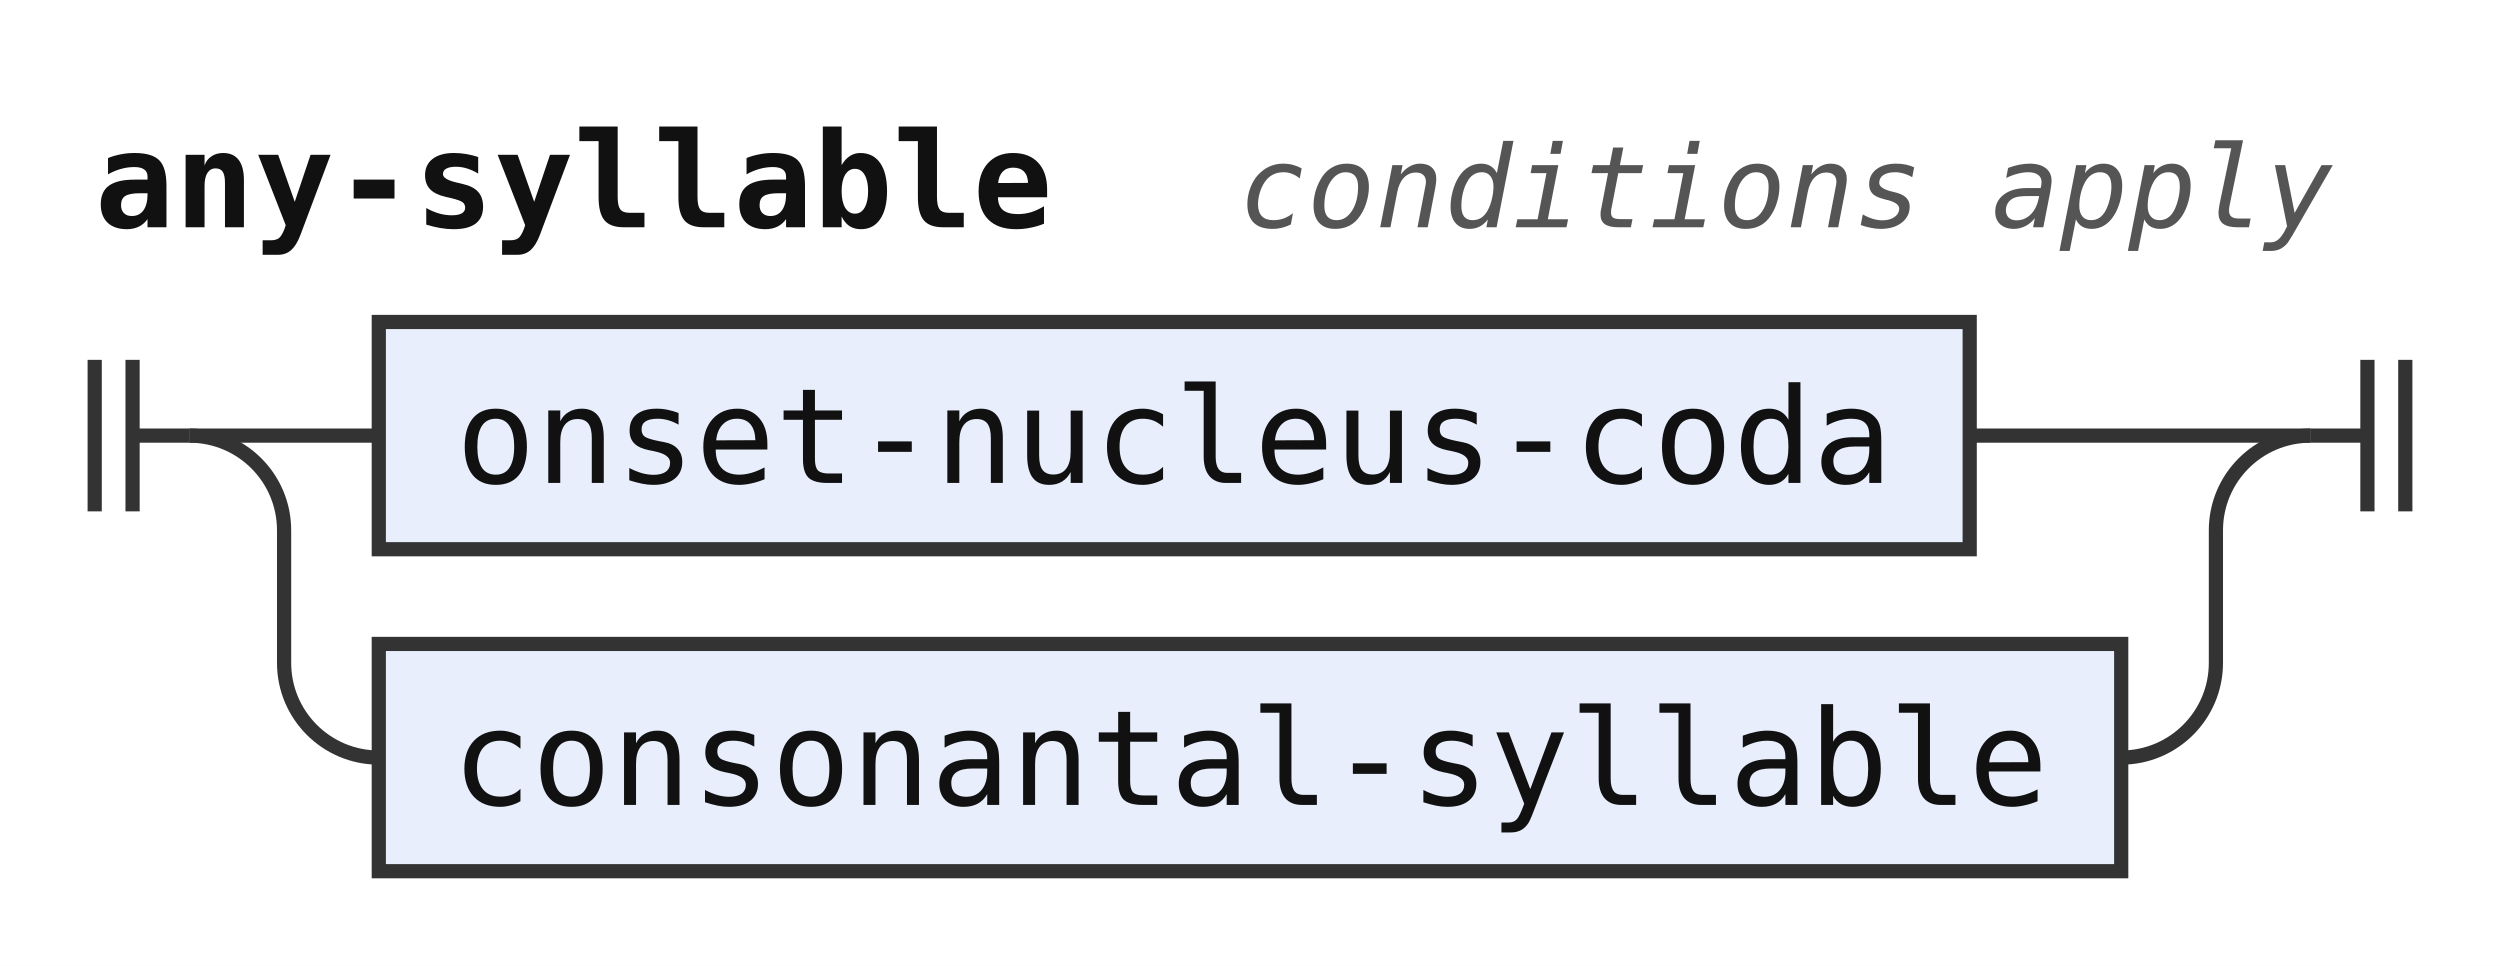
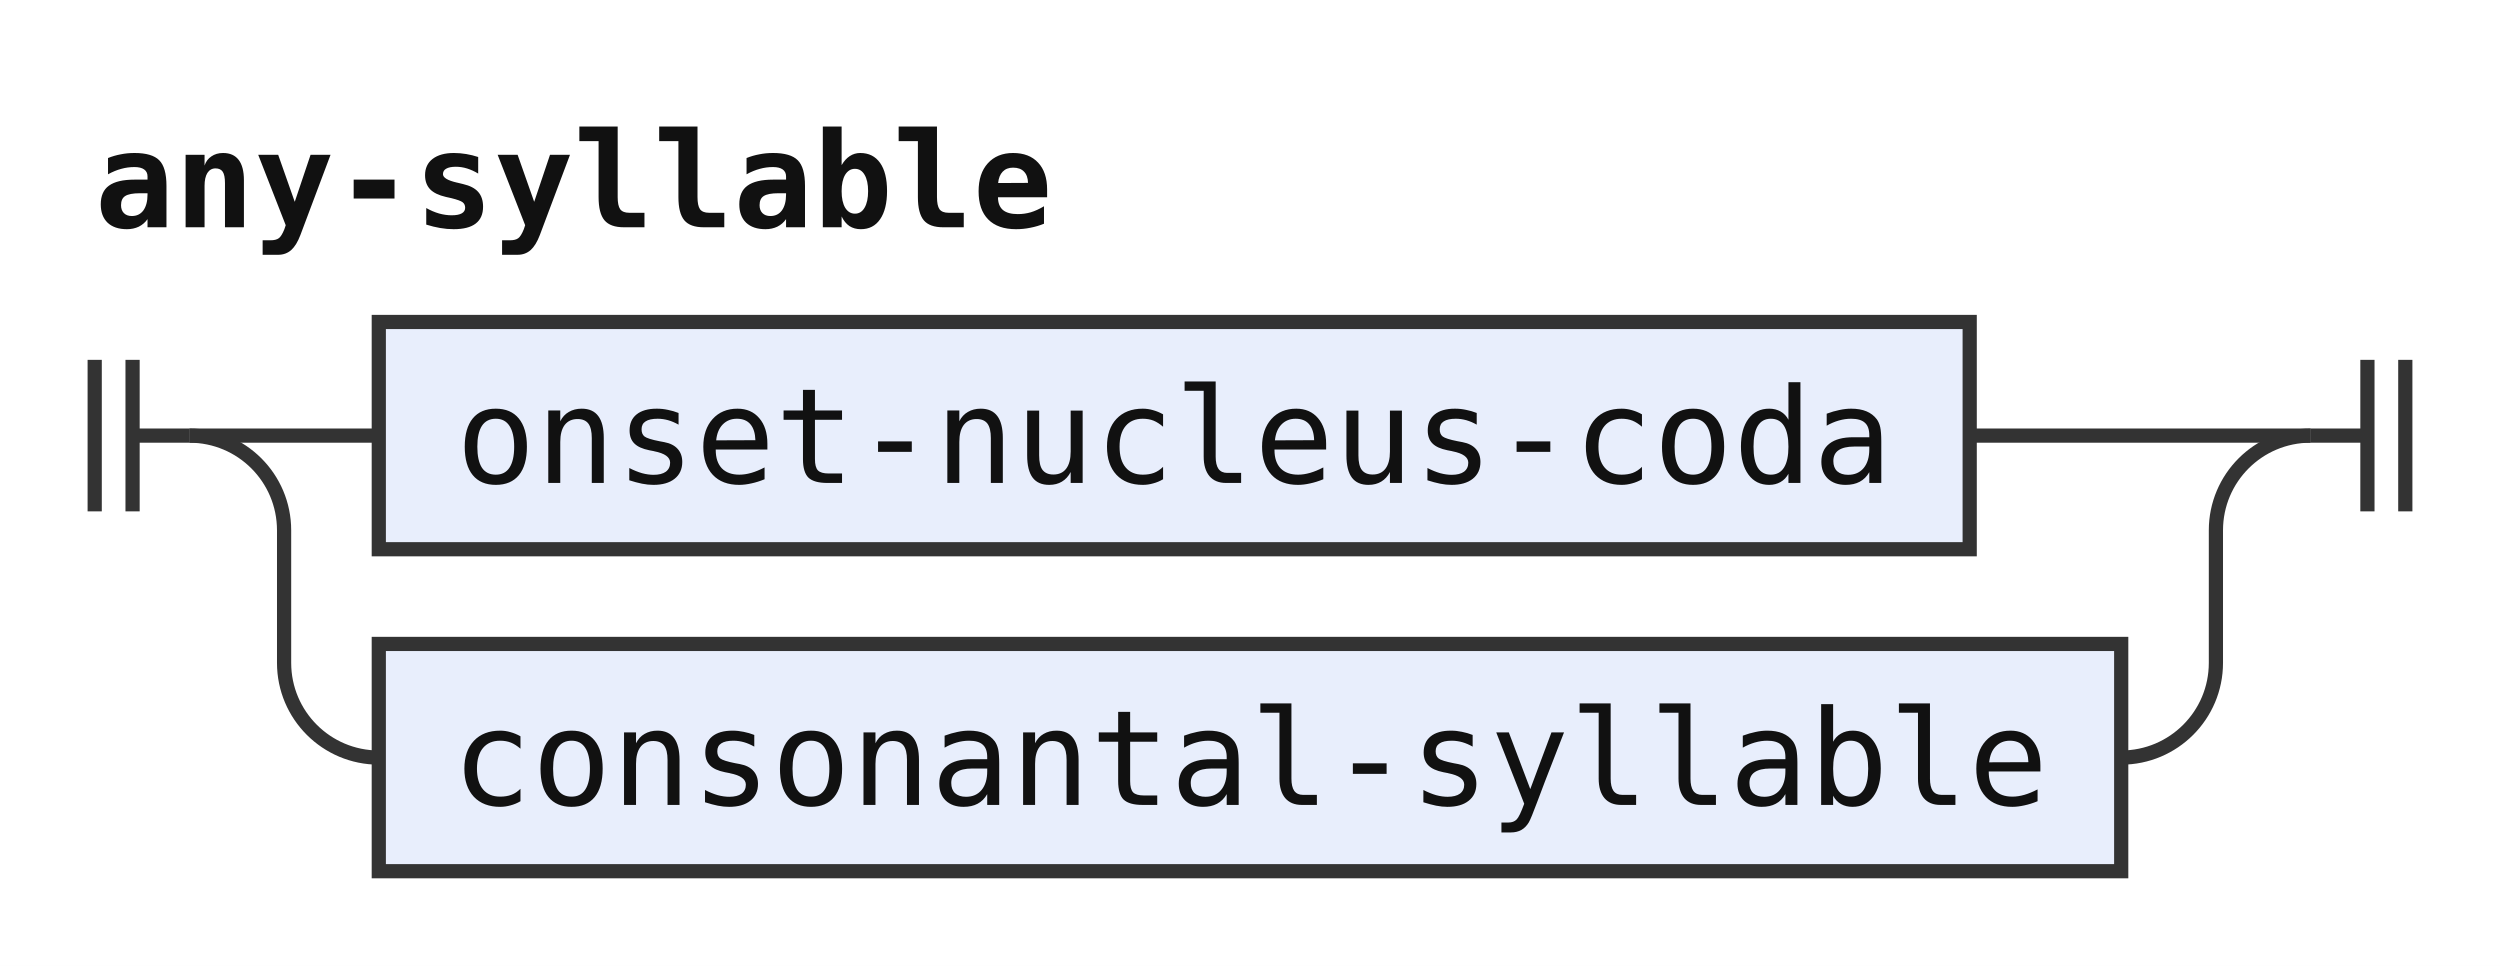
<svg xmlns="http://www.w3.org/2000/svg" width="264" height="102" viewBox="0 0 264 102" role="img" aria-label="Railroad diagram of the rule any-syllable">
  <style>path{fill:none;stroke:#333;stroke-width:1.5}.rule rect{fill:#e8eefc;stroke:#333;stroke-width:1.5}.terminal rect{fill:#fdf6d8;stroke:#333;stroke-width:1.5}text{font-family:ui-monospace,SFMono-Regular,Menlo,Consolas,"DejaVu Sans Mono","Liberation Mono",monospace;font-size:14px;fill:#111;text-anchor:middle}text.label{font-size:12px;font-style:italic;fill:#555;text-anchor:start}text.title{font-weight:bold;text-anchor:start}</style>
  <rect width="100%" height="100%" fill="#fff" />
  <text class="title" x="10" y="24" textLength="100.8" lengthAdjust="spacingAndGlyphs">any-syllable</text>
-   <text class="label" x="130.8" y="24" textLength="115.2" lengthAdjust="spacingAndGlyphs">conditions apply</text>
  <path d="M10 38v16m4 -16v16M14 46h6" />
  <path d="M20 46h20" />
  <g class="rule">
    <rect x="40" y="34" width="168" height="24" rx="0" />
    <text x="124" y="51" textLength="151.2" lengthAdjust="spacingAndGlyphs">onset-nucleus-coda</text>
  </g>
  <path d="M208 46H244" />
  <path d="M20 46a10 10 0 0 1 10 10V70a10 10 0 0 0 10 10" />
  <g class="rule">
    <rect x="40" y="68" width="184" height="24" rx="0" />
    <text x="132" y="85" textLength="168" lengthAdjust="spacingAndGlyphs">consonantal-syllable</text>
  </g>
  <path d="M224 80H224a10 10 0 0 0 10 -10V56a10 10 0 0 1 10 -10" />
  <path d="M244 46h6m0 -8v16m4 -16v16" />
</svg>
